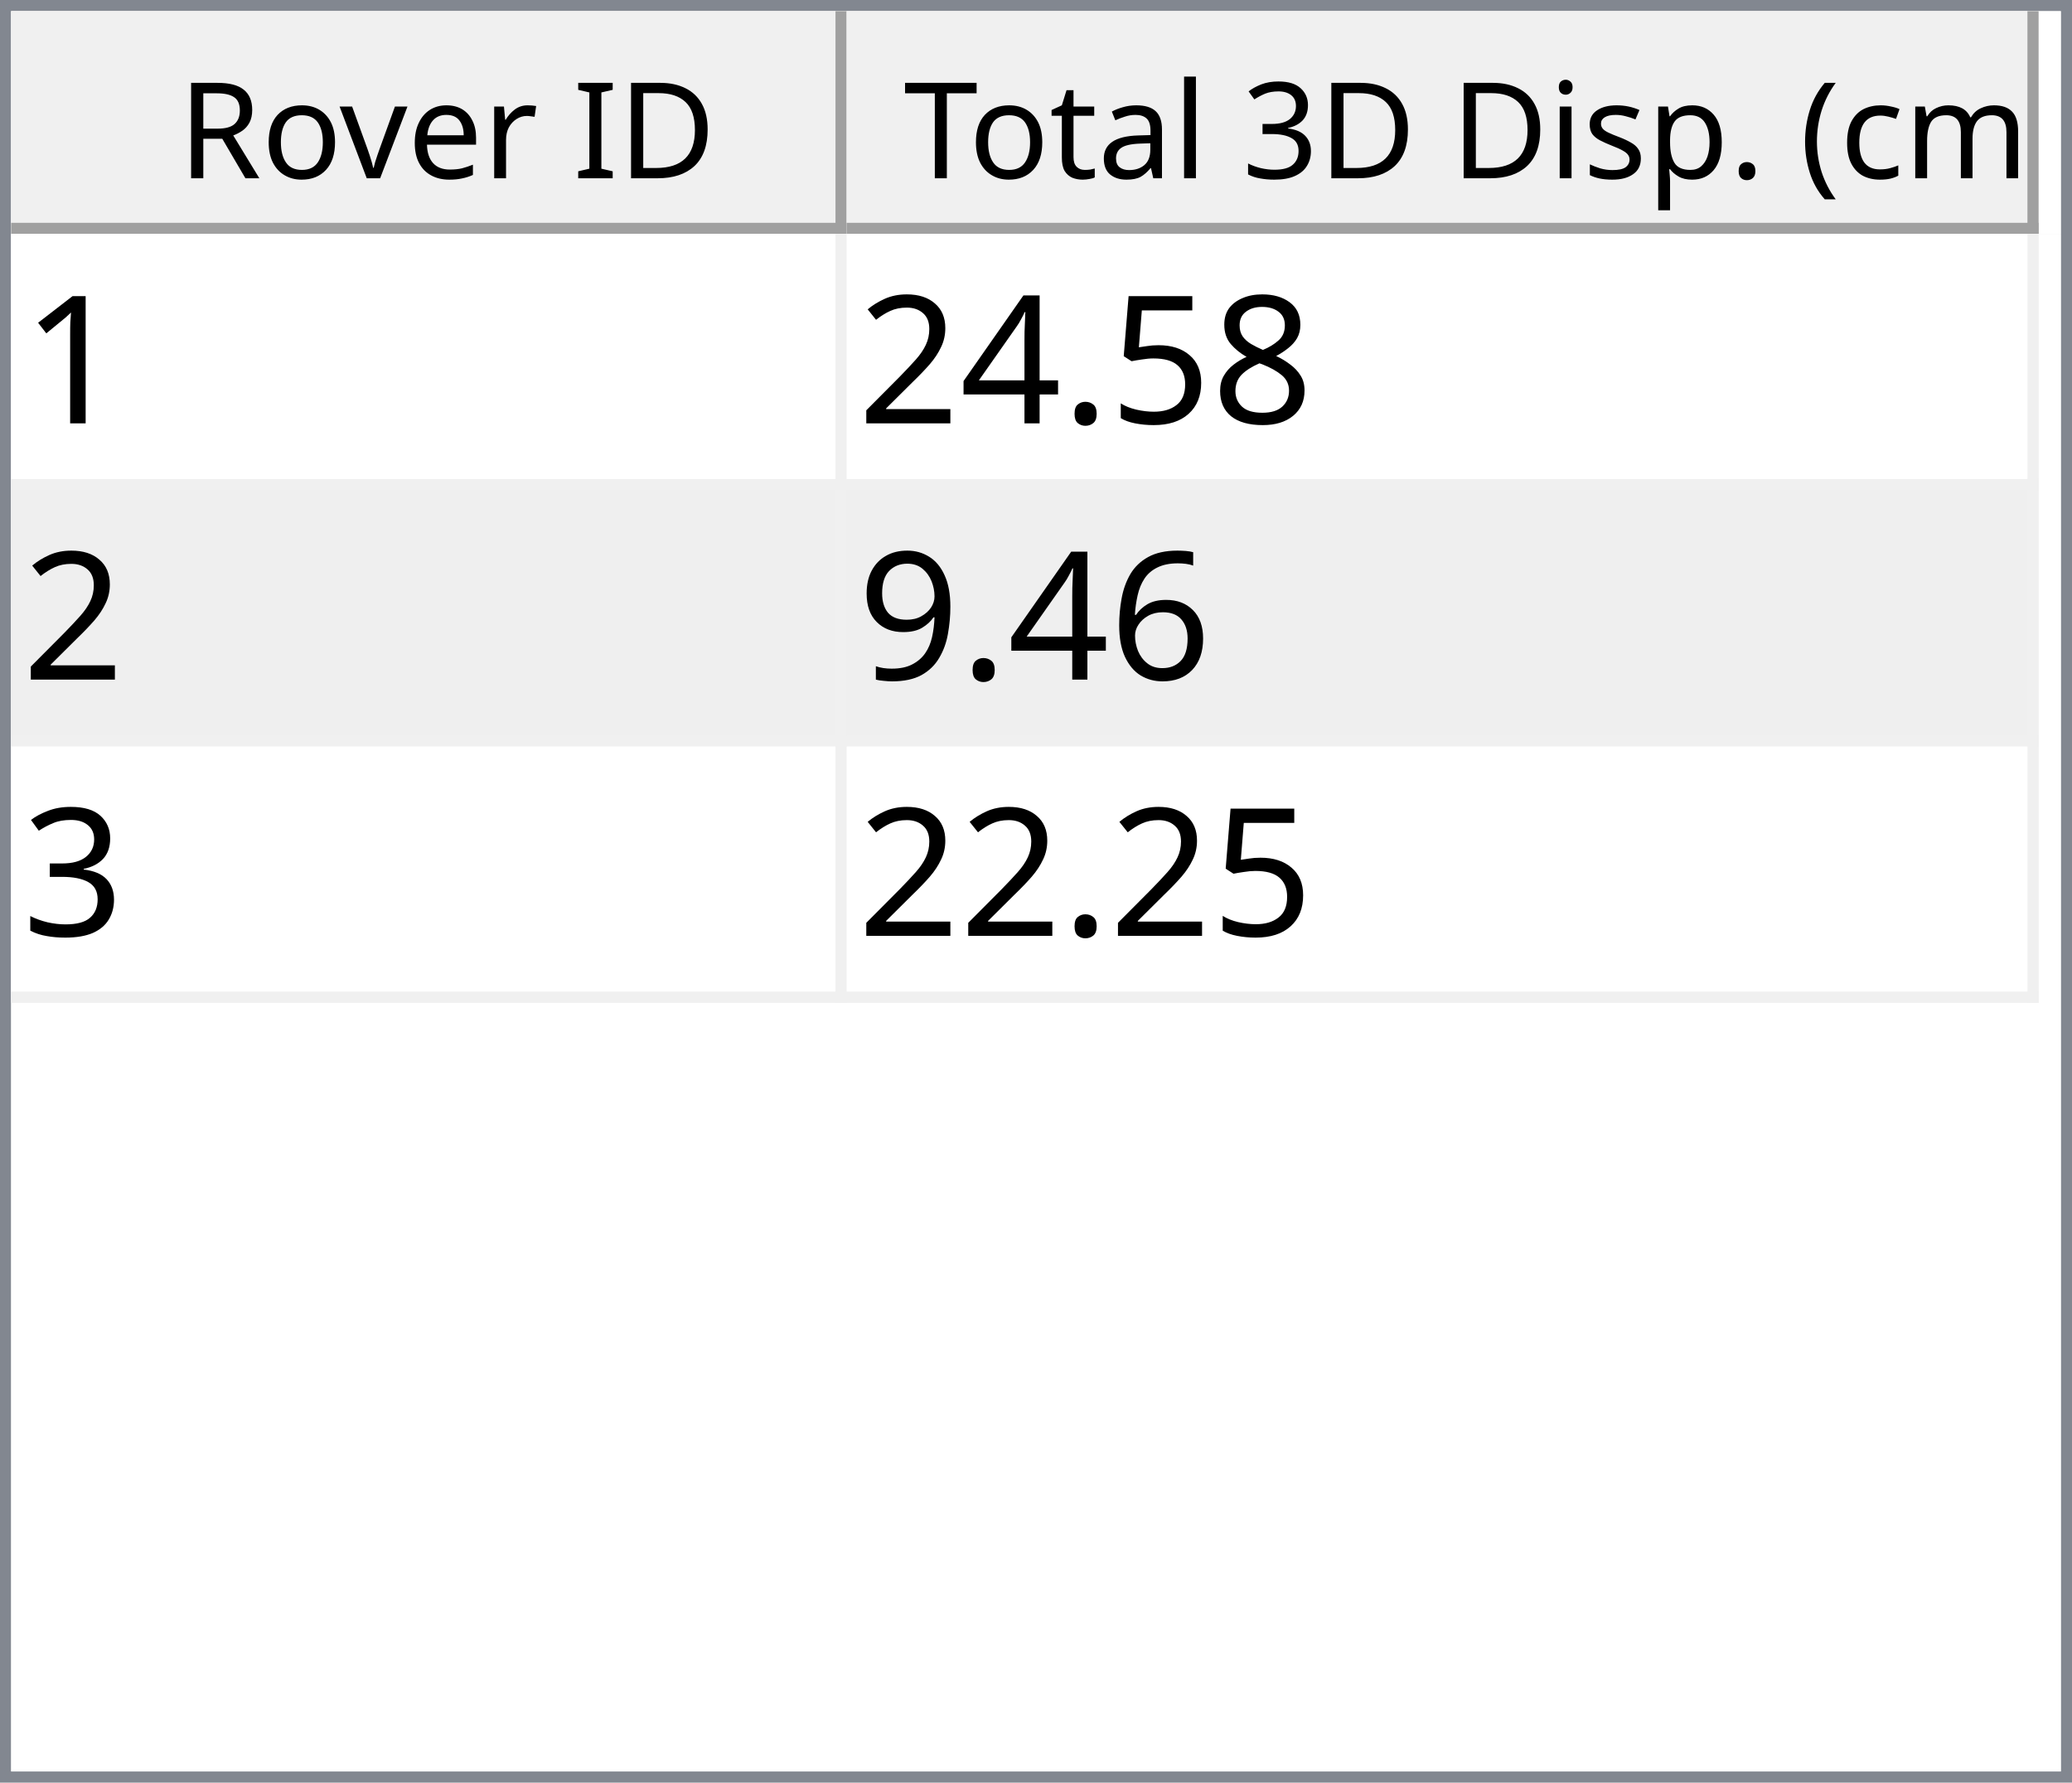
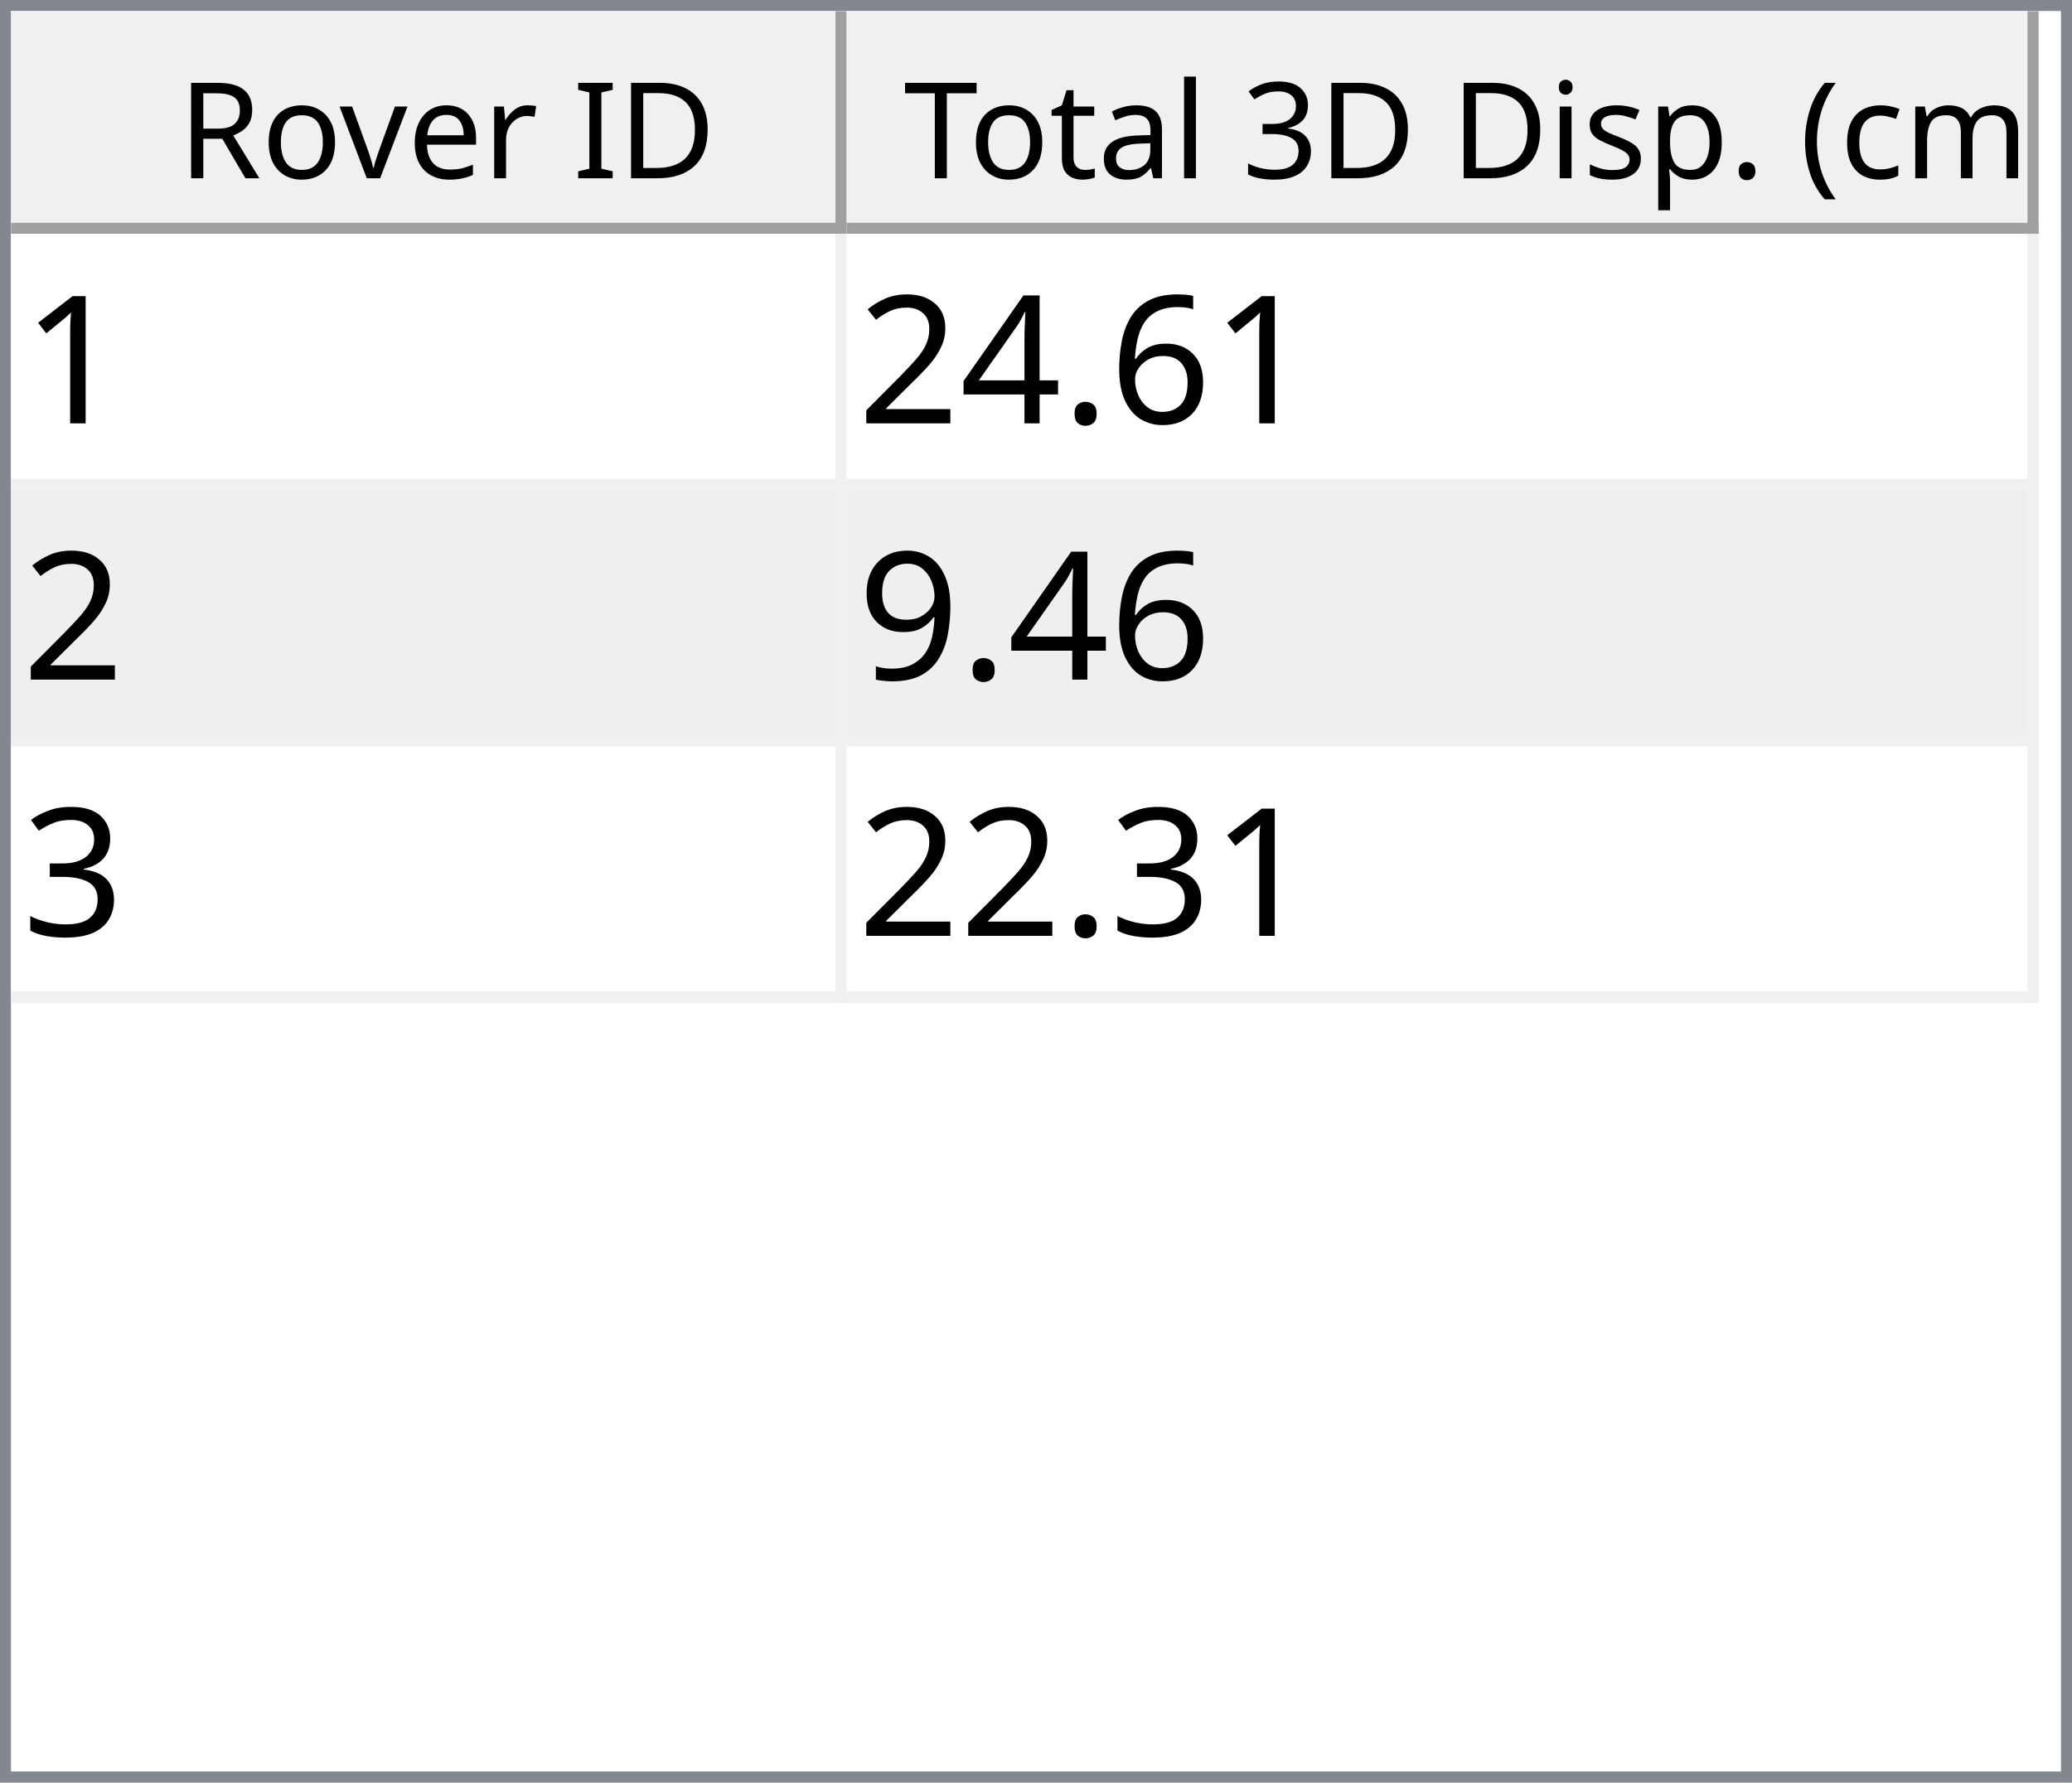
<svg xmlns="http://www.w3.org/2000/svg" style="fill-opacity:1; color-rendering:auto; color-interpolation:auto; text-rendering:auto; stroke:black; stroke-linecap:square; stroke-miterlimit:10; shape-rendering:auto; stroke-opacity:1; fill:black; stroke-dasharray:none; font-weight:normal; stroke-width:1; font-family:'Dialog'; font-style:normal; stroke-linejoin:miter; font-size:12px; stroke-dashoffset:0; image-rendering:auto;" width="186" height="160">
  <defs id="genericDefs" />
  <g>
    <defs id="defs1">
      <clipPath clipPathUnits="userSpaceOnUse" id="clipPath1">
        <path d="M0 0 L186 0 L186 160 L0 160 L0 0 Z" />
      </clipPath>
      <clipPath clipPathUnits="userSpaceOnUse" id="clipPath2">
        <path d="M0 0 L0 160 L186 160 L186 0 Z" />
      </clipPath>
      <clipPath clipPathUnits="userSpaceOnUse" id="clipPath3">
        <path d="M0 0 L0 20 L184 20 L184 0 Z" />
      </clipPath>
      <clipPath clipPathUnits="userSpaceOnUse" id="clipPath4">
        <path d="M0 0 L0 20 L75 20 L75 0 Z" />
      </clipPath>
      <clipPath clipPathUnits="userSpaceOnUse" id="clipPath5">
        <path d="M1 1 L1 19 L74 19 L74 1 Z" />
      </clipPath>
      <clipPath clipPathUnits="userSpaceOnUse" id="clipPath6">
        <path d="M0 0 L0 18 L73 18 L73 0 Z" />
      </clipPath>
      <clipPath clipPathUnits="userSpaceOnUse" id="clipPath7">
        <path d="M-0.5 -0.5 L-0.5 19.5 L74.5 19.5 L74.5 -0.5 Z" />
      </clipPath>
      <clipPath clipPathUnits="userSpaceOnUse" id="clipPath8">
        <path d="M0 0 L0 20 L107 20 L107 0 Z" />
      </clipPath>
      <clipPath clipPathUnits="userSpaceOnUse" id="clipPath9">
        <path d="M1 1 L1 19 L106 19 L106 1 Z" />
      </clipPath>
      <clipPath clipPathUnits="userSpaceOnUse" id="clipPath10">
        <path d="M0 0 L0 18 L105 18 L105 0 Z" />
      </clipPath>
      <clipPath clipPathUnits="userSpaceOnUse" id="clipPath11">
        <path d="M-0.5 -0.5 L-0.5 19.5 L106.5 19.5 L106.5 -0.5 Z" />
      </clipPath>
      <clipPath clipPathUnits="userSpaceOnUse" id="clipPath12">
        <path d="M0 0 L0 138 L184 138 L184 0 Z" />
      </clipPath>
      <clipPath clipPathUnits="userSpaceOnUse" id="clipPath13">
        <path d="M0 0 L0 69 L182 69 L182 0 Z" />
      </clipPath>
      <clipPath clipPathUnits="userSpaceOnUse" id="clipPath14">
        <path d="M-0.5 -0.5 L-0.5 68.5 L181.5 68.5 L181.5 -0.5 Z" />
      </clipPath>
      <clipPath clipPathUnits="userSpaceOnUse" id="clipPath15">
        <path d="M0 0 L0 22 L74 22 L74 0 Z" />
      </clipPath>
      <clipPath clipPathUnits="userSpaceOnUse" id="clipPath16">
        <path d="M0 0 L0 22 L106 22 L106 0 Z" />
      </clipPath>
      <font horiz-adv-x="64.551" id="font1">
        <font-face ascent="107.91" descent="25.098" units-per-em="100" style="font-style:normal; font-family:Segoe UI; font-weight:normal;" />
        <missing-glyph horiz-adv-x="64.551" d="M8.109 0 L8.109 68.266 L56.453 68.266 L56.453 0 L8.109 0 ZM15.328 7.234 L49.219 7.234 L49.219 61.031 L15.328 61.031 L15.328 7.234 Z" />
        <glyph unicode="D" horiz-adv-x="70.117" d="M9.188 0 L9.188 70.016 L28.516 70.016 Q65.531 70.016 65.531 35.891 Q65.531 19.672 55.25 9.836 Q44.969 0 27.734 0 L9.188 0 ZM17.391 62.594 L17.391 7.422 L27.828 7.422 Q41.609 7.422 49.273 14.797 Q56.938 22.172 56.938 35.688 Q56.938 62.594 28.328 62.594 L17.391 62.594 Z" />
        <glyph unicode="I" horiz-adv-x="26.611" d="M17.391 0 L9.188 0 L9.188 70.016 L17.391 70.016 L17.391 0 Z" />
        <glyph unicode=" " horiz-adv-x="27.393" d="" />
        <glyph unicode="r" horiz-adv-x="34.766" d="M34.188 41.891 Q32.078 43.5 28.125 43.5 Q23 43.5 19.555 38.672 Q16.109 33.844 16.109 25.484 L16.109 0 L8.109 0 L8.109 50 L16.109 50 L16.109 39.703 L16.312 39.703 Q18.016 44.969 21.531 47.922 Q25.047 50.875 29.391 50.875 Q32.516 50.875 34.188 50.203 L34.188 41.891 Z" />
        <glyph unicode="e" horiz-adv-x="52.295" d="M48.297 23 L12.984 23 Q13.188 14.656 17.484 10.109 Q21.781 5.562 29.297 5.562 Q37.75 5.562 44.828 11.141 L44.828 3.609 Q38.234 -1.172 27.391 -1.172 Q16.797 -1.172 10.742 5.641 Q4.688 12.453 4.688 24.812 Q4.688 36.469 11.305 43.82 Q17.922 51.172 27.734 51.172 Q37.547 51.172 42.922 44.828 Q48.297 38.484 48.297 27.203 L48.297 23 ZM40.094 29.781 Q40.047 36.719 36.75 40.578 Q33.453 44.438 27.594 44.438 Q21.922 44.438 17.969 40.383 Q14.016 36.328 13.094 29.781 L40.094 29.781 Z" />
        <glyph unicode="v" horiz-adv-x="47.9" d="M47.406 50 L27.484 0 L19.625 0 L0.688 50 L9.469 50 L22.172 13.672 Q23.578 9.672 23.922 6.688 L24.125 6.688 Q24.609 10.453 25.688 13.484 L38.969 50 L47.406 50 Z" />
        <glyph unicode="o" horiz-adv-x="58.594" d="M29 -1.172 Q17.922 -1.172 11.305 5.836 Q4.688 12.844 4.688 24.422 Q4.688 37.016 11.57 44.094 Q18.453 51.172 30.172 51.172 Q41.359 51.172 47.633 44.289 Q53.906 37.406 53.906 25.203 Q53.906 13.234 47.141 6.031 Q40.375 -1.172 29 -1.172 ZM29.594 44.438 Q21.875 44.438 17.383 39.188 Q12.891 33.938 12.891 24.703 Q12.891 15.828 17.43 10.695 Q21.969 5.562 29.594 5.562 Q37.359 5.562 41.531 10.594 Q45.703 15.625 45.703 24.906 Q45.703 34.281 41.531 39.359 Q37.359 44.438 29.594 44.438 Z" />
        <glyph unicode="R" horiz-adv-x="59.814" d="M59.375 0 L49.609 0 L37.891 19.625 Q36.281 22.359 34.766 24.289 Q33.25 26.219 31.664 27.438 Q30.078 28.656 28.25 29.219 Q26.422 29.781 24.125 29.781 L17.391 29.781 L17.391 0 L9.188 0 L9.188 70.016 L30.078 70.016 Q34.672 70.016 38.555 68.867 Q42.438 67.719 45.289 65.375 Q48.141 63.031 49.758 59.547 Q51.375 56.062 51.375 51.375 Q51.375 47.703 50.273 44.656 Q49.172 41.609 47.148 39.211 Q45.125 36.812 42.266 35.133 Q39.406 33.453 35.844 32.516 L35.844 32.328 Q37.594 31.547 38.891 30.547 Q40.188 29.547 41.359 28.18 Q42.531 26.812 43.68 25.078 Q44.828 23.344 46.234 21.047 L59.375 0 ZM17.391 62.594 L17.391 37.203 L28.516 37.203 Q31.594 37.203 34.203 38.133 Q36.812 39.062 38.719 40.797 Q40.625 42.531 41.703 45.047 Q42.781 47.562 42.781 50.688 Q42.781 56.297 39.141 59.445 Q35.5 62.594 28.609 62.594 L17.391 62.594 Z" />
        <glyph unicode=")" horiz-adv-x="30.176" d="M8.297 -15.922 L1.172 -15.922 Q16.406 2.344 16.406 26.812 Q16.406 51.469 1.078 70.016 L8.297 70.016 Q23.531 52.156 23.531 26.703 Q23.531 1.375 8.297 -15.922 Z" />
        <glyph unicode="m" horiz-adv-x="86.133" d="M79.109 0 L71.094 0 L71.094 28.719 Q71.094 37.016 68.531 40.727 Q65.969 44.438 59.906 44.438 Q54.781 44.438 51.195 39.75 Q47.609 35.062 47.609 28.516 L47.609 0 L39.594 0 L39.594 29.688 Q39.594 44.438 28.219 44.438 Q22.953 44.438 19.531 40.016 Q16.109 35.594 16.109 28.516 L16.109 0 L8.109 0 L8.109 50 L16.109 50 L16.109 42.094 L16.312 42.094 Q21.625 51.172 31.844 51.172 Q36.969 51.172 40.773 48.312 Q44.578 45.453 46 40.828 Q51.562 51.172 62.594 51.172 Q79.109 51.172 79.109 30.812 L79.109 0 Z" />
        <glyph unicode="c" horiz-adv-x="46.191" d="M42.188 2.297 Q36.422 -1.172 28.516 -1.172 Q17.828 -1.172 11.258 5.789 Q4.688 12.75 4.688 23.828 Q4.688 36.188 11.766 43.68 Q18.844 51.172 30.672 51.172 Q37.25 51.172 42.281 48.734 L42.281 40.531 Q36.719 44.438 30.375 44.438 Q22.703 44.438 17.797 38.945 Q12.891 33.453 12.891 24.516 Q12.891 15.719 17.508 10.641 Q22.125 5.562 29.891 5.562 Q36.422 5.562 42.188 9.906 L42.188 2.297 Z" />
        <glyph unicode="(" horiz-adv-x="30.176" d="M29.109 -15.922 L21.969 -15.922 Q6.844 1.375 6.844 26.703 Q6.844 52.156 21.969 70.016 L29.203 70.016 Q13.875 51.469 13.875 26.812 Q13.875 2.344 29.109 -15.922 Z" />
        <glyph unicode="." horiz-adv-x="21.68" d="M10.891 -1.078 Q8.641 -1.078 7.055 0.539 Q5.469 2.156 5.469 4.391 Q5.469 6.641 7.055 8.273 Q8.641 9.906 10.891 9.906 Q13.188 9.906 14.797 8.273 Q16.406 6.641 16.406 4.391 Q16.406 2.156 14.797 0.539 Q13.188 -1.078 10.891 -1.078 Z" />
        <glyph unicode="p" horiz-adv-x="58.789" d="M16.312 7.234 L16.109 7.234 L16.109 -23 L8.109 -23 L8.109 50 L16.109 50 L16.109 41.219 L16.312 41.219 Q22.219 51.172 33.594 51.172 Q43.266 51.172 48.688 44.461 Q54.109 37.75 54.109 26.469 Q54.109 13.922 48 6.375 Q41.891 -1.172 31.297 -1.172 Q21.578 -1.172 16.312 7.234 ZM16.109 27.391 L16.109 20.406 Q16.109 14.203 20.141 9.883 Q24.172 5.562 30.375 5.562 Q37.641 5.562 41.773 11.133 Q45.906 16.703 45.906 26.609 Q45.906 34.969 42.047 39.703 Q38.188 44.438 31.594 44.438 Q24.609 44.438 20.359 39.578 Q16.109 34.719 16.109 27.391 Z" />
        <glyph unicode="s" horiz-adv-x="42.432" d="M5.078 1.812 L5.078 10.406 Q11.625 5.562 19.484 5.562 Q30.031 5.562 30.031 12.594 Q30.031 14.594 29.125 15.992 Q28.219 17.391 26.68 18.461 Q25.141 19.531 23.07 20.383 Q21 21.234 18.609 22.172 Q15.281 23.484 12.766 24.828 Q10.25 26.172 8.57 27.859 Q6.891 29.547 6.031 31.695 Q5.172 33.844 5.172 36.719 Q5.172 40.234 6.789 42.945 Q8.406 45.656 11.086 47.484 Q13.766 49.312 17.211 50.242 Q20.656 51.172 24.312 51.172 Q30.812 51.172 35.938 48.922 L35.938 40.828 Q30.422 44.438 23.25 44.438 Q21 44.438 19.195 43.922 Q17.391 43.406 16.094 42.477 Q14.797 41.547 14.086 40.258 Q13.375 38.969 13.375 37.406 Q13.375 35.453 14.086 34.133 Q14.797 32.812 16.164 31.789 Q17.531 30.766 19.484 29.938 Q21.438 29.109 23.922 28.125 Q27.25 26.859 29.883 25.516 Q32.516 24.172 34.375 22.484 Q36.234 20.797 37.234 18.602 Q38.234 16.406 38.234 13.375 Q38.234 9.672 36.602 6.938 Q34.969 4.203 32.234 2.398 Q29.5 0.594 25.93 -0.289 Q22.359 -1.172 18.453 -1.172 Q10.75 -1.172 5.078 1.812 Z" />
        <glyph unicode="i" horiz-adv-x="24.219" d="M12.203 62.703 Q10.062 62.703 8.547 64.164 Q7.031 65.625 7.031 67.875 Q7.031 70.125 8.547 71.609 Q10.062 73.094 12.203 73.094 Q14.406 73.094 15.945 71.609 Q17.484 70.125 17.484 67.875 Q17.484 65.719 15.945 64.211 Q14.406 62.703 12.203 62.703 ZM16.109 0 L8.109 0 L8.109 50 L16.109 50 L16.109 0 Z" />
        <glyph unicode="3" horiz-adv-x="53.906" d="M46.531 19.828 Q46.531 15.094 44.75 11.211 Q42.969 7.328 39.719 4.57 Q36.469 1.812 31.93 0.297 Q27.391 -1.219 21.922 -1.219 Q11.922 -1.219 6 2.594 L6 11.188 Q13.094 5.609 22.219 5.609 Q25.875 5.609 28.828 6.539 Q31.781 7.469 33.906 9.227 Q36.031 10.984 37.18 13.477 Q38.328 15.969 38.328 19.094 Q38.328 32.812 18.797 32.812 L12.984 32.812 L12.984 39.594 L18.5 39.594 Q35.797 39.594 35.797 52.484 Q35.797 64.406 22.609 64.406 Q15.188 64.406 8.688 59.422 L8.688 67.188 Q15.375 71.188 24.609 71.188 Q29 71.188 32.57 69.969 Q36.141 68.75 38.68 66.555 Q41.219 64.359 42.609 61.281 Q44 58.203 44 54.5 Q44 40.672 30.031 36.719 L30.031 36.531 Q33.594 36.141 36.625 34.797 Q39.656 33.453 41.852 31.305 Q44.047 29.156 45.289 26.25 Q46.531 23.344 46.531 19.828 Z" />
        <glyph unicode="l" horiz-adv-x="24.219" d="M16.109 0 L8.109 0 L8.109 74.031 L16.109 74.031 L16.109 0 Z" />
        <glyph unicode="a" horiz-adv-x="50.879" d="M43.891 0 L35.891 0 L35.891 7.812 L35.688 7.812 Q30.469 -1.172 20.312 -1.172 Q12.844 -1.172 8.617 2.781 Q4.391 6.734 4.391 13.281 Q4.391 27.297 20.906 29.594 L35.891 31.688 Q35.891 44.438 25.594 44.438 Q16.547 44.438 9.281 38.281 L9.281 46.484 Q16.656 51.172 26.266 51.172 Q43.891 51.172 43.891 32.516 L43.891 0 ZM35.891 25.297 L23.828 23.641 Q18.266 22.859 15.43 20.875 Q12.594 18.891 12.594 13.875 Q12.594 10.203 15.211 7.883 Q17.828 5.562 22.172 5.562 Q28.125 5.562 32.008 9.742 Q35.891 13.922 35.891 20.312 L35.891 25.297 Z" />
        <glyph unicode="t" horiz-adv-x="33.887" d="M31.297 0.484 Q28.469 -1.078 23.828 -1.078 Q10.688 -1.078 10.688 13.578 L10.688 43.172 L2.094 43.172 L2.094 50 L10.688 50 L10.688 62.203 L18.703 64.797 L18.703 50 L31.297 50 L31.297 43.172 L18.703 43.172 L18.703 14.984 Q18.703 9.969 20.414 7.82 Q22.125 5.672 26.078 5.672 Q29.109 5.672 31.297 7.328 L31.297 0.484 Z" />
        <glyph unicode="T" horiz-adv-x="52.393" d="M50.594 62.594 L30.375 62.594 L30.375 0 L22.172 0 L22.172 62.594 L2 62.594 L2 70.016 L50.594 70.016 L50.594 62.594 Z" />
      </font>
      <font horiz-adv-x="75.0" id="font2">
        <font-face ascent="100.537" descent="21.973" units-per-em="100" style="font-style:normal; font-family:sans-serif; font-weight:normal;" />
        <missing-glyph horiz-adv-x="75.0" d="M12.5 0 L12.5 62.5 L62.5 62.5 L62.5 0 L12.5 0 ZM14.062 1.562 L60.938 1.562 L60.938 60.938 L14.062 60.938 L14.062 1.562 Z" />
        <glyph unicode="1" horiz-adv-x="55.615" d="M37.25 0 L28.469 0 L28.469 56 Q25.297 52.984 20.141 49.953 Q14.984 46.922 10.891 45.406 L10.891 53.906 Q18.266 57.375 23.781 62.305 Q29.297 67.234 31.594 71.875 L37.25 71.875 L37.25 0 Z" />
-         <glyph unicode="8" horiz-adv-x="55.615" d="M17.672 38.812 Q12.203 40.828 9.57 44.539 Q6.938 48.25 6.938 53.422 Q6.938 61.234 12.555 66.555 Q18.172 71.875 27.484 71.875 Q36.859 71.875 42.578 66.43 Q48.297 60.984 48.297 53.172 Q48.297 48.188 45.68 44.508 Q43.062 40.828 37.75 38.812 Q44.344 36.672 47.781 31.883 Q51.219 27.094 51.219 20.453 Q51.219 11.281 44.727 5.031 Q38.234 -1.219 27.641 -1.219 Q17.047 -1.219 10.547 5.055 Q4.047 11.328 4.047 20.703 Q4.047 27.688 7.594 32.398 Q11.141 37.109 17.672 38.812 ZM15.922 53.719 Q15.922 48.641 19.195 45.414 Q22.469 42.188 27.688 42.188 Q32.766 42.188 36.016 45.383 Q39.266 48.578 39.266 53.219 Q39.266 58.062 35.914 61.359 Q32.562 64.656 27.594 64.656 Q22.562 64.656 19.242 61.43 Q15.922 58.203 15.922 53.719 ZM13.094 20.656 Q13.094 16.891 14.875 13.375 Q16.656 9.859 20.172 7.93 Q23.688 6 27.734 6 Q34.031 6 38.133 10.055 Q42.234 14.109 42.234 20.359 Q42.234 26.703 38.016 30.859 Q33.797 35.016 27.438 35.016 Q21.234 35.016 17.164 30.914 Q13.094 26.812 13.094 20.656 Z" />
-         <glyph unicode="5" horiz-adv-x="55.615" d="M4.156 18.75 L13.375 19.531 Q14.406 12.797 18.141 9.398 Q21.875 6 27.156 6 Q33.5 6 37.891 10.789 Q42.281 15.578 42.281 23.484 Q42.281 31 38.062 35.352 Q33.844 39.703 27 39.703 Q22.75 39.703 19.336 37.773 Q15.922 35.844 13.969 32.766 L5.719 33.844 L12.641 70.609 L48.25 70.609 L48.25 62.203 L19.672 62.203 L15.828 42.969 Q22.266 47.469 29.344 47.469 Q38.719 47.469 45.164 40.969 Q51.609 34.469 51.609 24.266 Q51.609 14.547 45.953 7.469 Q39.062 -1.219 27.156 -1.219 Q17.391 -1.219 11.211 4.25 Q5.031 9.719 4.156 18.75 Z" />
+         <glyph unicode="6" horiz-adv-x="55.615" d="M49.75 54.047 L41.016 53.375 Q39.844 58.547 37.703 60.891 Q34.125 64.656 28.906 64.656 Q24.703 64.656 21.531 62.312 Q17.391 59.281 14.992 53.469 Q12.594 47.656 12.5 36.922 Q15.672 41.75 20.266 44.094 Q24.859 46.438 29.891 46.438 Q38.672 46.438 44.852 39.969 Q51.031 33.5 51.031 23.25 Q51.031 16.5 48.125 10.719 Q45.219 4.938 40.141 1.859 Q35.062 -1.219 28.609 -1.219 Q17.625 -1.219 10.695 6.859 Q3.766 14.938 3.766 33.5 Q3.766 54.25 11.422 63.672 Q18.109 71.875 29.438 71.875 Q37.891 71.875 43.289 67.141 Q48.688 62.406 49.75 54.047 ZM13.875 23.188 Q13.875 18.656 15.797 14.508 Q17.719 10.359 21.188 8.18 Q24.656 6 28.469 6 Q34.031 6 38.039 10.492 Q42.047 14.984 42.047 22.703 Q42.047 30.125 38.086 34.398 Q34.125 38.672 28.125 38.672 Q22.172 38.672 18.023 34.398 Q13.875 30.125 13.875 23.188 Z" />
        <glyph unicode="." horiz-adv-x="27.783" d="M9.078 0 L9.078 10.016 L19.094 10.016 L19.094 0 L9.078 0 Z" />
        <glyph unicode="4" horiz-adv-x="55.615" d="M32.328 0 L32.328 17.141 L1.266 17.141 L1.266 25.203 L33.938 71.578 L41.109 71.578 L41.109 25.203 L50.781 25.203 L50.781 17.141 L41.109 17.141 L41.109 0 L32.328 0 ZM32.328 25.203 L32.328 57.469 L9.906 25.203 L32.328 25.203 Z" />
        <glyph unicode="2" horiz-adv-x="55.615" d="M50.344 8.453 L50.344 0 L3.031 0 Q2.938 3.172 4.047 6.109 Q5.859 10.938 9.836 15.625 Q13.812 20.312 21.344 26.469 Q33.016 36.031 37.117 41.625 Q41.219 47.219 41.219 52.203 Q41.219 57.422 37.477 61.008 Q33.734 64.594 27.734 64.594 Q21.391 64.594 17.578 60.789 Q13.766 56.984 13.719 50.25 L4.688 51.172 Q5.609 61.281 11.664 66.578 Q17.719 71.875 27.938 71.875 Q38.234 71.875 44.242 66.164 Q50.25 60.453 50.25 52 Q50.25 47.703 48.492 43.555 Q46.734 39.406 42.656 34.812 Q38.578 30.219 29.109 22.219 Q21.188 15.578 18.945 13.211 Q16.703 10.844 15.234 8.453 L50.344 8.453 Z" />
-         <glyph unicode="6" horiz-adv-x="55.615" d="M49.75 54.047 L41.016 53.375 Q39.844 58.547 37.703 60.891 Q34.125 64.656 28.906 64.656 Q24.703 64.656 21.531 62.312 Q17.391 59.281 14.992 53.469 Q12.594 47.656 12.5 36.922 Q15.672 41.75 20.266 44.094 Q24.859 46.438 29.891 46.438 Q38.672 46.438 44.852 39.969 Q51.031 33.5 51.031 23.25 Q51.031 16.5 48.125 10.719 Q45.219 4.938 40.141 1.859 Q35.062 -1.219 28.609 -1.219 Q17.625 -1.219 10.695 6.859 Q3.766 14.938 3.766 33.5 Q3.766 54.25 11.422 63.672 Q18.109 71.875 29.438 71.875 Q37.891 71.875 43.289 67.141 Q48.688 62.406 49.75 54.047 ZM13.875 23.188 Q13.875 18.656 15.797 14.508 Q17.719 10.359 21.188 8.18 Q24.656 6 28.469 6 Q34.031 6 38.039 10.492 Q42.047 14.984 42.047 22.703 Q42.047 30.125 38.086 34.398 Q34.125 38.672 28.125 38.672 Q22.172 38.672 18.023 34.398 Q13.875 30.125 13.875 23.188 Z" />
        <glyph unicode="9" horiz-adv-x="55.615" d="M5.469 16.547 L13.922 17.328 Q14.984 11.375 18.016 8.688 Q21.047 6 25.781 6 Q29.828 6 32.883 7.859 Q35.938 9.719 37.891 12.82 Q39.844 15.922 41.164 21.195 Q42.484 26.469 42.484 31.938 Q42.484 32.516 42.438 33.688 Q39.797 29.5 35.234 26.883 Q30.672 24.266 25.344 24.266 Q16.453 24.266 10.305 30.711 Q4.156 37.156 4.156 47.703 Q4.156 58.594 10.578 65.234 Q17 71.875 26.656 71.875 Q33.641 71.875 39.43 68.117 Q45.219 64.359 48.219 57.398 Q51.219 50.438 51.219 37.25 Q51.219 23.531 48.242 15.406 Q45.266 7.281 39.383 3.031 Q33.5 -1.219 25.594 -1.219 Q17.188 -1.219 11.867 3.445 Q6.547 8.109 5.469 16.547 ZM41.453 48.141 Q41.453 55.719 37.43 60.156 Q33.406 64.594 27.734 64.594 Q21.875 64.594 17.531 59.812 Q13.188 55.031 13.188 47.406 Q13.188 40.578 17.312 36.305 Q21.438 32.031 27.484 32.031 Q33.594 32.031 37.523 36.305 Q41.453 40.578 41.453 48.141 Z" />
        <glyph unicode="3" horiz-adv-x="55.615" d="M4.203 18.891 L12.984 20.062 Q14.5 12.594 18.141 9.297 Q21.781 6 27 6 Q33.203 6 37.477 10.297 Q41.75 14.594 41.75 20.953 Q41.75 27 37.797 30.93 Q33.844 34.859 27.734 34.859 Q25.25 34.859 21.531 33.891 L22.516 41.609 Q23.391 41.5 23.922 41.5 Q29.547 41.5 34.039 44.43 Q38.531 47.359 38.531 53.469 Q38.531 58.297 35.258 61.477 Q31.984 64.656 26.812 64.656 Q21.688 64.656 18.266 61.43 Q14.844 58.203 13.875 51.766 L5.078 53.328 Q6.688 62.156 12.398 67.016 Q18.109 71.875 26.609 71.875 Q32.469 71.875 37.398 69.359 Q42.328 66.844 44.945 62.5 Q47.562 58.156 47.562 53.266 Q47.562 48.641 45.07 44.828 Q42.578 41.016 37.703 38.766 Q44.047 37.312 47.562 32.695 Q51.078 28.078 51.078 21.141 Q51.078 11.766 44.242 5.25 Q37.406 -1.266 26.953 -1.266 Q17.531 -1.266 11.305 4.352 Q5.078 9.969 4.203 18.891 Z" />
      </font>
    </defs>
    <g style="fill:white; stroke:white;">
      <rect x="0" y="0" width="186" style="clip-path:url(#clipPath1); stroke:none;" height="160" />
    </g>
    <g style="fill:white; text-rendering:optimizeSpeed; color-rendering:optimizeSpeed; image-rendering:optimizeSpeed; shape-rendering:crispEdges; stroke:white; color-interpolation:sRGB;">
      <rect x="0" width="186" height="160" y="0" style="stroke:none;" />
      <path style="stroke:none;" d="M0 160 L186 160 L186 0 L0 0 Z" />
    </g>
    <g style="fill:rgb(240,240,240); font-family:'Segoe UI'; stroke:rgb(240,240,240);">
      <rect x="0" y="0" width="186" style="clip-path:url(#clipPath2); stroke:none;" height="160" />
    </g>
    <g style="fill:rgb(130,135,144); font-family:'Segoe UI'; stroke:rgb(130,135,144);">
      <path d="M0 0 L186 0 L186 160 L0 160 L0 0 ZM1 1 L185 1 L185 159 L1 159 L1 1 Z" style="fill-rule:evenodd; clip-path:url(#clipPath2); stroke:none;" />
    </g>
    <g style="fill:white; font-family:'Segoe UI'; stroke:white;" transform="translate(1,1)">
      <rect x="0" y="0" width="184" style="clip-path:url(#clipPath3); stroke:none;" height="20" />
    </g>
    <g style="fill:rgb(240,240,240); font-family:'Segoe UI'; stroke:rgb(240,240,240);" transform="translate(1,1)">
      <rect x="0" y="0" width="75" style="clip-path:url(#clipPath4); stroke:none;" height="20" />
    </g>
    <g style="font-family:'Segoe UI';" transform="translate(2,2)">
      <text x="14" xml:space="preserve" y="14" style="clip-path:url(#clipPath6); stroke:none;">Rover ID</text>
    </g>
    <g style="fill:rgb(160,160,160); font-family:'Segoe UI'; stroke:rgb(160,160,160); stroke-linejoin:bevel;" transform="translate(1.5,1.5)">
      <line x1="74" x2="74" y1="0" style="fill:none; clip-path:url(#clipPath7);" y2="19" />
    </g>
    <g style="fill:rgb(160,160,160); font-family:'Segoe UI'; stroke:rgb(160,160,160); stroke-linejoin:bevel;" transform="matrix(1,0,0,1,1,1) translate(0.5,0.5)">
      <line x1="0" x2="74" y1="19" style="fill:none; clip-path:url(#clipPath7);" y2="19" />
    </g>
    <g style="fill:rgb(240,240,240); font-family:'Segoe UI'; stroke:rgb(240,240,240);" transform="translate(76,1)">
      <rect x="0" y="0" width="107" style="clip-path:url(#clipPath8); stroke:none;" height="20" />
    </g>
    <g style="font-family:'Segoe UI';" transform="translate(77,2)">
      <text x="1" xml:space="preserve" y="14" style="clip-path:url(#clipPath10); stroke:none;"> Total 3D Disp. (cm)</text>
    </g>
    <g style="fill:rgb(160,160,160); font-family:'Segoe UI'; stroke:rgb(160,160,160); stroke-linejoin:bevel;" transform="translate(76.5,1.5)">
      <line x1="106" x2="106" y1="0" style="fill:none; clip-path:url(#clipPath11);" y2="19" />
    </g>
    <g style="fill:rgb(160,160,160); font-family:'Segoe UI'; stroke:rgb(160,160,160); stroke-linejoin:bevel;" transform="matrix(1,0,0,1,76,1) translate(0.5,0.5)">
      <line x1="0" x2="106" y1="19" style="fill:none; clip-path:url(#clipPath11);" y2="19" />
    </g>
    <g style="fill:white; font-family:'Segoe UI'; stroke:white;" transform="translate(1,21)">
      <rect x="0" y="0" width="184" style="clip-path:url(#clipPath12); stroke:none;" height="138" />
    </g>
    <g style="fill:rgb(240,240,240); font-size:16px; font-family:sans-serif; stroke:rgb(240,240,240);" transform="translate(1,21)">
      <rect x="0" y="0" width="182" style="clip-path:url(#clipPath13); stroke:none;" height="69" />
      <line transform="translate(0.5,0.5)" x1="0" x2="181" y1="22" style="clip-path:url(#clipPath14); fill:none; stroke-linejoin:bevel;" y2="22" />
    </g>
    <g transform="matrix(1,0,0,1,1,21) translate(0.5,0.5)" style="fill:rgb(240,240,240); font-size:16px; font-family:sans-serif; stroke:rgb(240,240,240); stroke-linejoin:bevel;">
      <line x1="0" x2="181" y1="45" style="fill:none; clip-path:url(#clipPath14);" y2="45" />
    </g>
    <g transform="matrix(1,0,0,1,1,21) translate(0.5,0.5)" style="fill:rgb(240,240,240); font-size:16px; font-family:sans-serif; stroke:rgb(240,240,240); stroke-linejoin:bevel;">
      <line x1="0" x2="181" y1="68" style="fill:none; clip-path:url(#clipPath14);" y2="68" />
    </g>
    <g transform="matrix(1,0,0,1,1,21) translate(0.5,0.5)" style="fill:rgb(240,240,240); font-size:16px; font-family:sans-serif; stroke:rgb(240,240,240); stroke-linejoin:bevel;">
      <line x1="74" x2="74" y1="0" style="fill:none; clip-path:url(#clipPath14);" y2="68" />
    </g>
    <g transform="matrix(1,0,0,1,1,21) translate(0.5,0.5)" style="fill:rgb(240,240,240); font-size:16px; font-family:sans-serif; stroke:rgb(240,240,240); stroke-linejoin:bevel;">
      <line x1="181" x2="181" y1="0" style="fill:none; clip-path:url(#clipPath14);" y2="68" />
    </g>
    <g style="fill:white; font-size:16px; font-family:sans-serif; stroke:white;" transform="matrix(1,0,0,1,1,21)">
      <rect x="0" y="0" width="74" style="clip-path:url(#clipPath15); stroke:none;" height="22" />
      <text x="1" y="17" style="fill:black; clip-path:url(#clipPath15); stroke:none;" xml:space="preserve">1</text>
    </g>
    <g style="fill:white; font-size:16px; font-family:sans-serif; stroke:white;" transform="matrix(1,0,0,1,1,21) translate(75,0)">
      <rect x="0" y="0" width="106" style="clip-path:url(#clipPath16); stroke:none;" height="22" />
-       <text x="1" y="17" style="fill:black; clip-path:url(#clipPath16); stroke:none;" xml:space="preserve">24.58</text>
+       <text x="1" y="17" style="fill:black; clip-path:url(#clipPath16); stroke:none;" xml:space="preserve">24.61</text>
    </g>
    <g style="fill:rgb(239,239,239); font-size:16px; font-family:sans-serif; stroke:rgb(239,239,239);" transform="matrix(1,0,0,1,1,21) translate(0,23)">
      <rect x="0" y="0" width="74" style="clip-path:url(#clipPath15); stroke:none;" height="22" />
      <text x="1" y="17" style="fill:black; clip-path:url(#clipPath15); stroke:none;" xml:space="preserve">2</text>
    </g>
    <g style="fill:rgb(239,239,239); font-size:16px; font-family:sans-serif; stroke:rgb(239,239,239);" transform="matrix(1,0,0,1,1,21) translate(75,23)">
      <rect x="0" y="0" width="106" style="clip-path:url(#clipPath16); stroke:none;" height="22" />
      <text x="1" y="17" style="fill:black; clip-path:url(#clipPath16); stroke:none;" xml:space="preserve">9.46</text>
    </g>
    <g style="fill:white; font-size:16px; font-family:sans-serif; stroke:white;" transform="matrix(1,0,0,1,1,21) translate(0,46)">
      <rect x="0" y="0" width="74" style="clip-path:url(#clipPath15); stroke:none;" height="22" />
      <text x="1" y="17" style="fill:black; clip-path:url(#clipPath15); stroke:none;" xml:space="preserve">3</text>
    </g>
    <g style="fill:white; font-size:16px; font-family:sans-serif; stroke:white;" transform="matrix(1,0,0,1,1,21) translate(75,46)">
      <rect x="0" y="0" width="106" style="clip-path:url(#clipPath16); stroke:none;" height="22" />
-       <text x="1" y="17" style="fill:black; clip-path:url(#clipPath16); stroke:none;" xml:space="preserve">22.25</text>
+       <text x="1" y="17" style="fill:black; clip-path:url(#clipPath16); stroke:none;" xml:space="preserve">22.31</text>
    </g>
  </g>
</svg>
